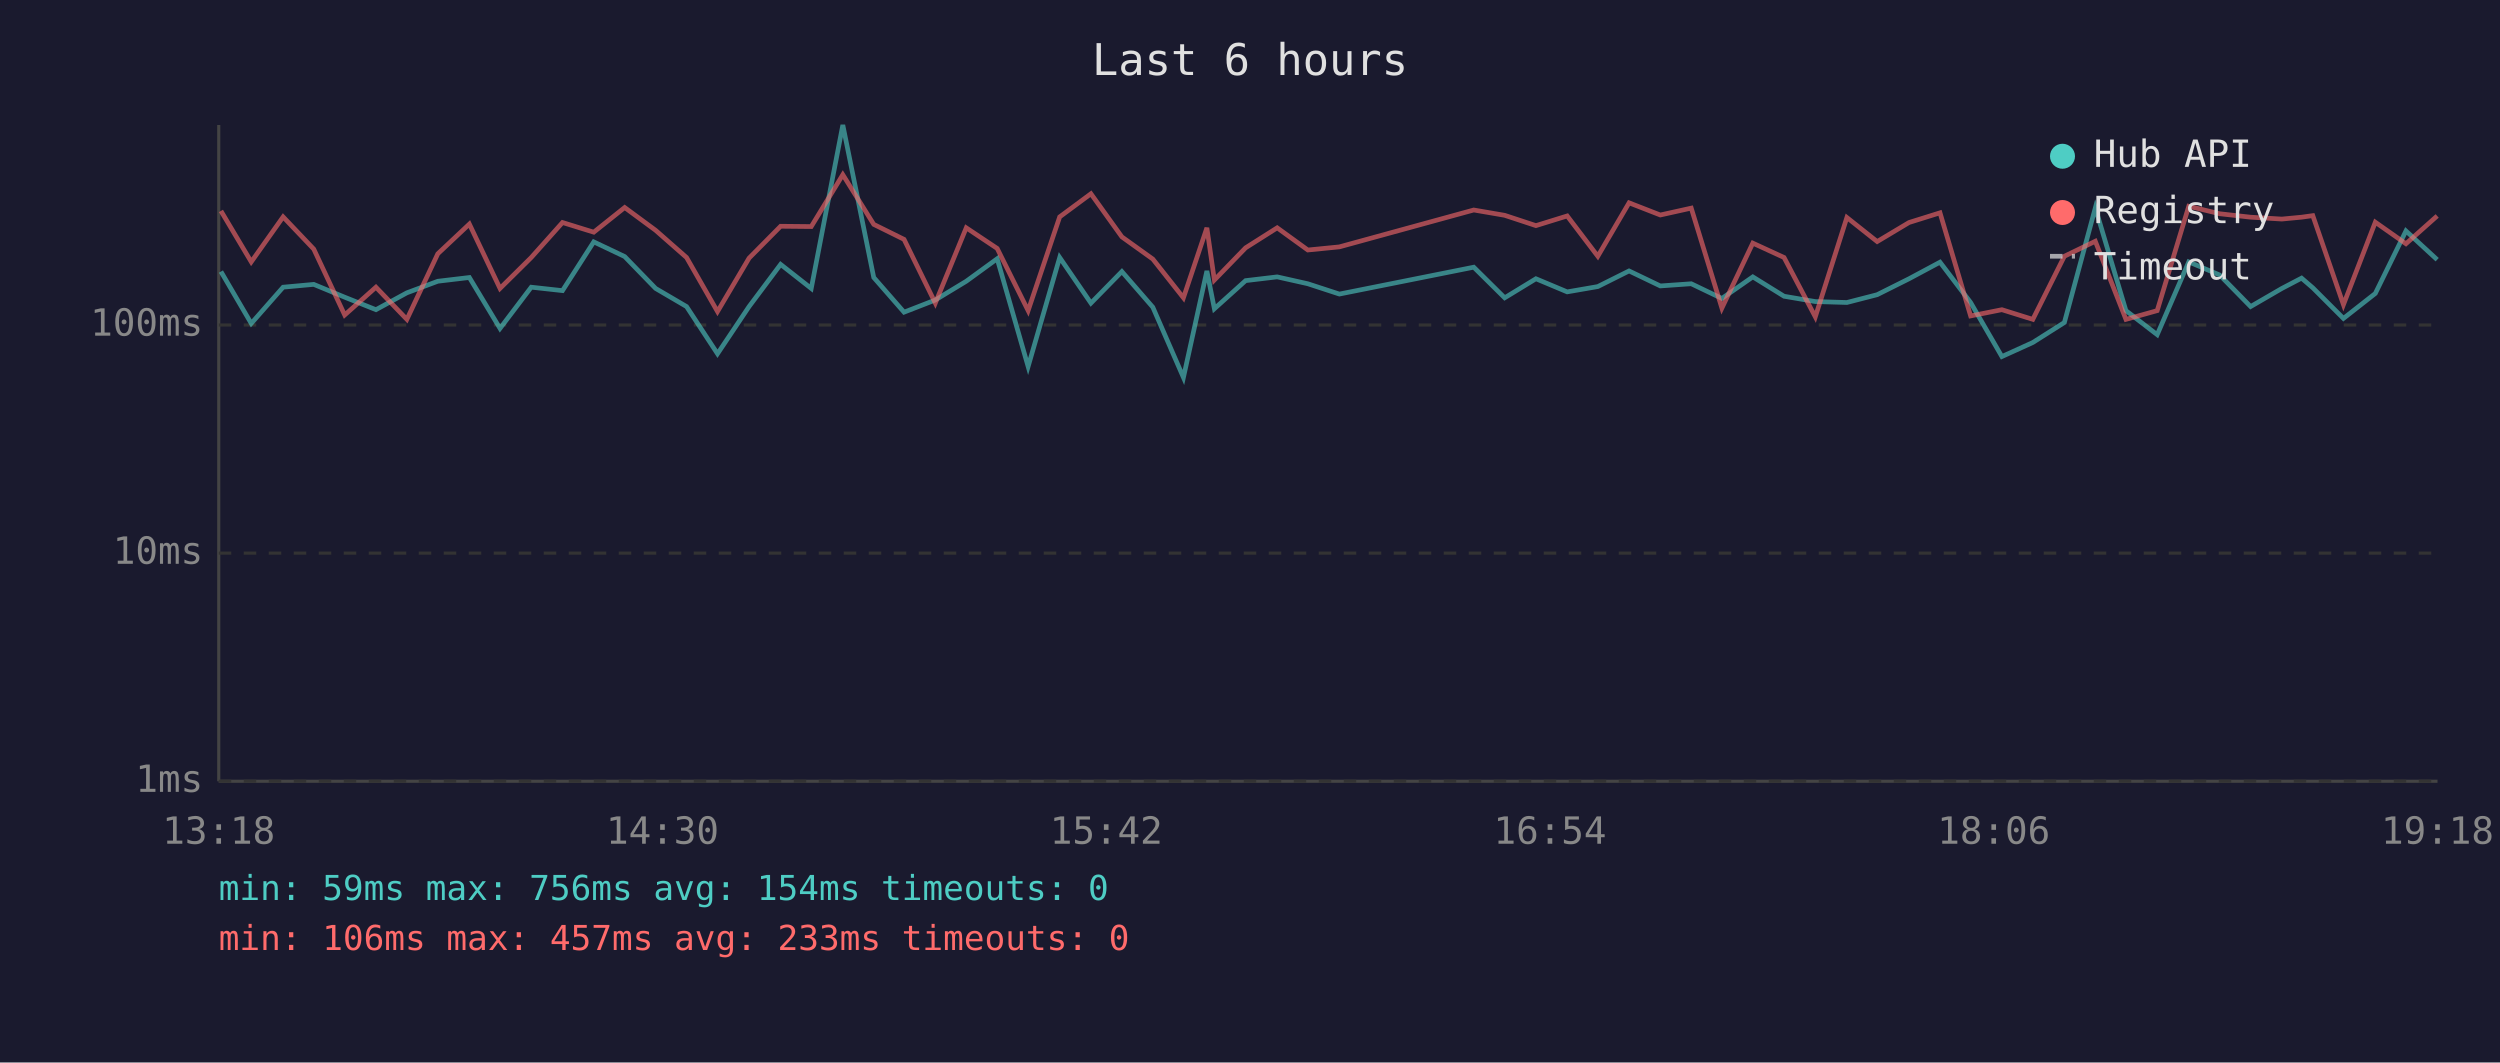
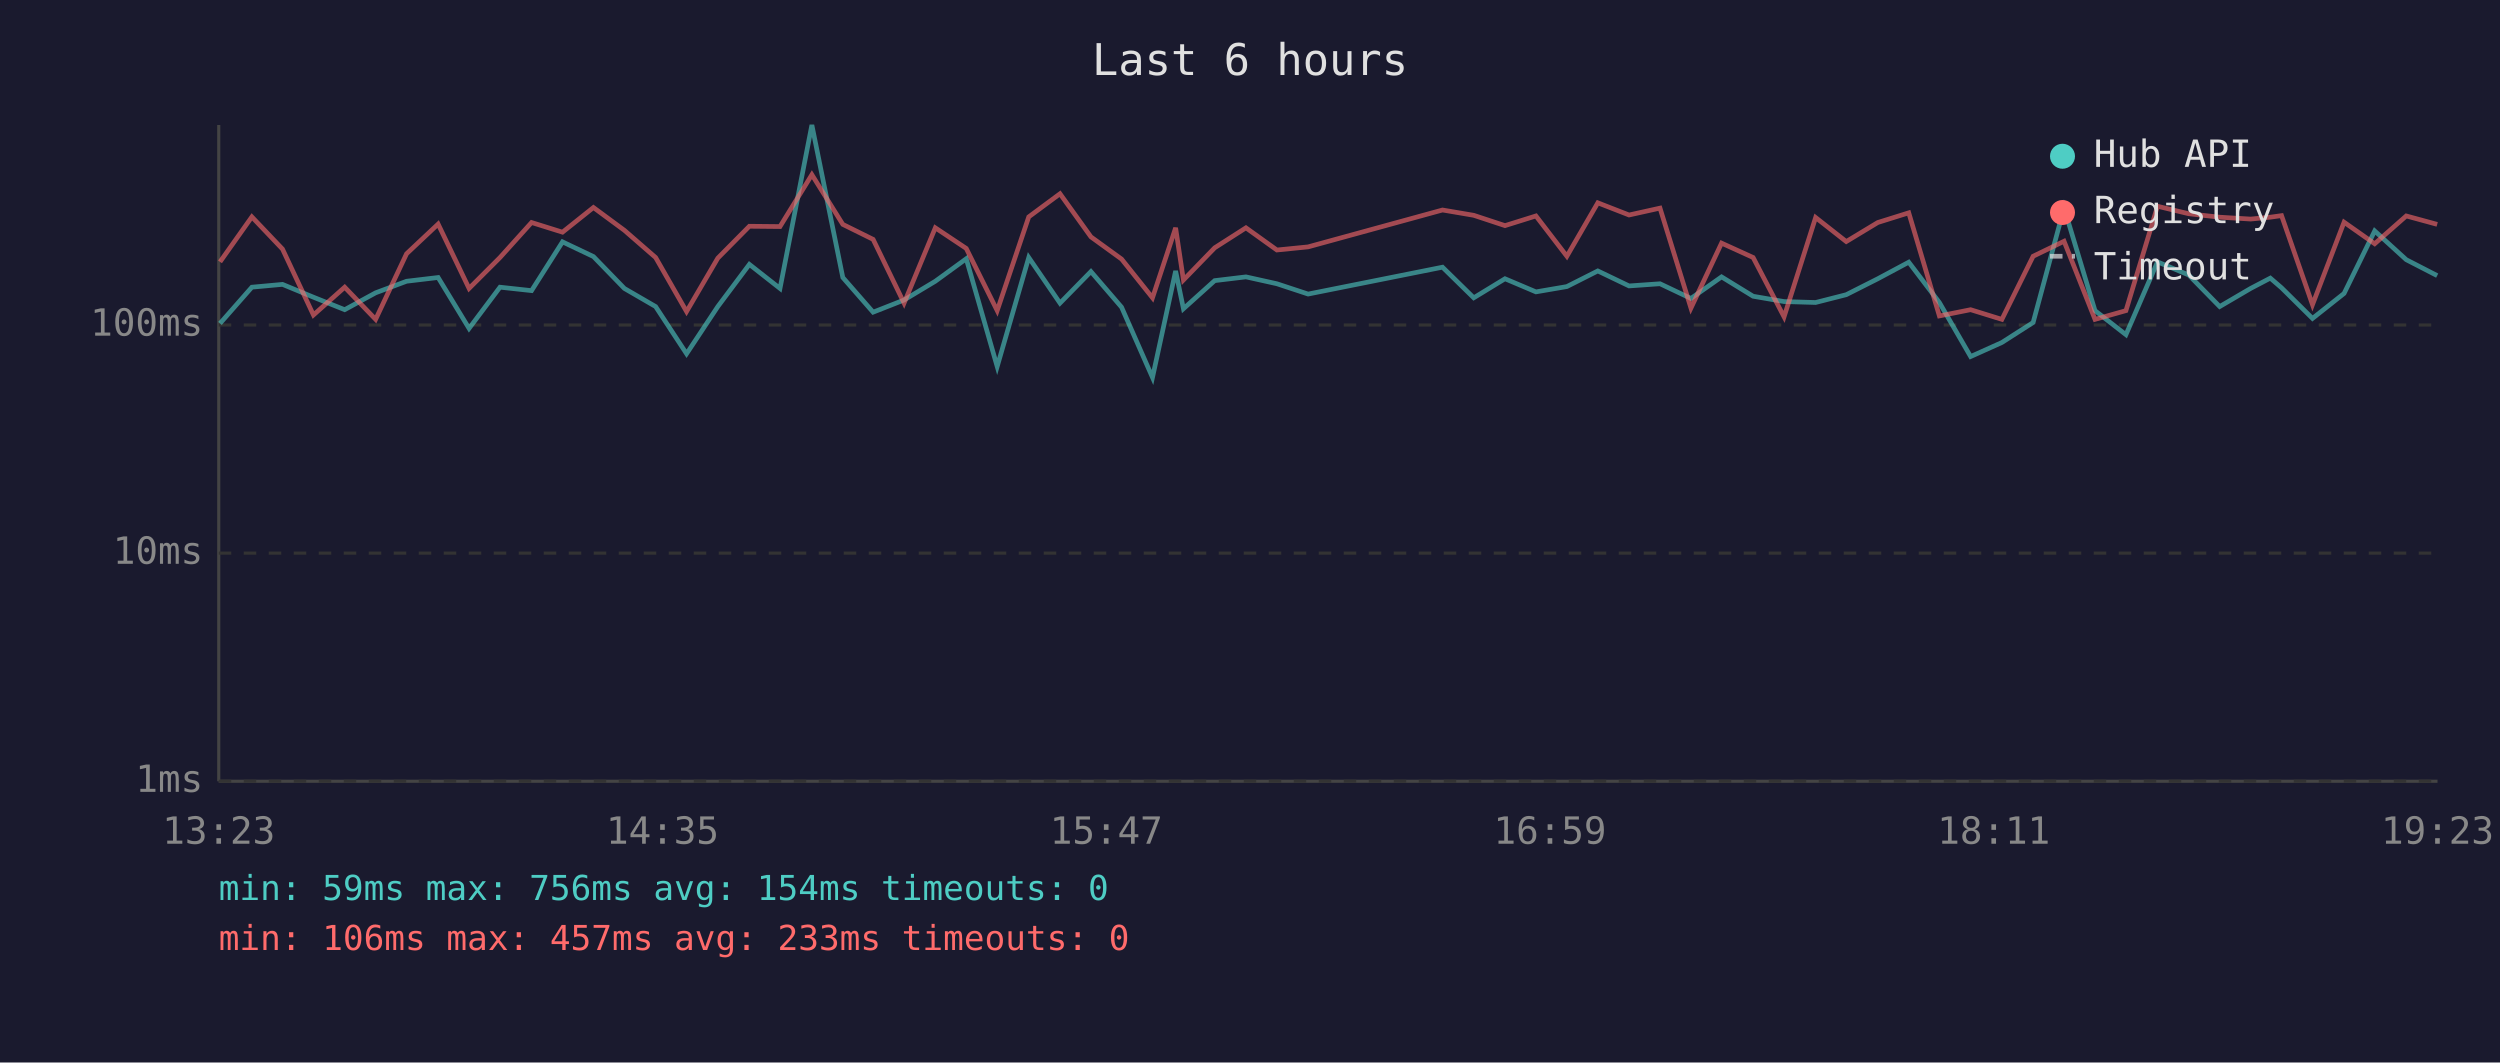
<svg xmlns="http://www.w3.org/2000/svg" viewBox="0 0 800 340" font-family="monospace" font-size="12">
  <rect width="800" height="340" fill="#1a1a2e" />
  <text x="400" y="24" fill="#e0e0e0" font-size="14" text-anchor="middle">Last 6 hours</text>
  <line x1="70" y1="40" x2="70" y2="250" stroke="#444" stroke-width="1" />
  <line x1="70" y1="250" x2="780" y2="250" stroke="#444" stroke-width="1" />
  <line x1="70" y1="250" x2="780" y2="250" stroke="#333" stroke-width="1" stroke-dasharray="4" />
  <text x="65" y="250" fill="#888" text-anchor="end" dominant-baseline="middle">1ms</text>
  <line x1="70" y1="177" x2="780" y2="177" stroke="#333" stroke-width="1" stroke-dasharray="4" />
  <text x="65" y="177" fill="#888" text-anchor="end" dominant-baseline="middle">10ms</text>
  <line x1="70" y1="104" x2="780" y2="104" stroke="#333" stroke-width="1" stroke-dasharray="4" />
  <text x="65" y="104" fill="#888" text-anchor="end" dominant-baseline="middle">100ms</text>
-   <text x="70" y="270" fill="#888" text-anchor="middle">13:18</text>
-   <text x="212" y="270" fill="#888" text-anchor="middle">14:30</text>
-   <text x="354" y="270" fill="#888" text-anchor="middle">15:42</text>
-   <text x="496" y="270" fill="#888" text-anchor="middle">16:54</text>
-   <text x="638" y="270" fill="#888" text-anchor="middle">18:06</text>
-   <text x="780" y="270" fill="#888" text-anchor="middle">19:18</text>
-   <polyline points="70.7,86.9 80.4,103.5 90.6,91.9 100.4,91.0 110.3,95.1 120.3,99.1 130.2,93.7 140.1,90.0 150.2,88.8 160.0,105.1 170.0,91.9 180.0,93.0 190.0,77.4 199.9,82.1 209.8,92.3 219.7,98.1 229.6,113.2 239.7,98.1 249.8,84.6 259.6,92.3 269.7,40.0 279.6,88.8 289.3,99.9 299.3,96.0 309.2,90.0 319.1,82.8 329.0,117.3 339.1,82.4 349.1,97.0 359.0,86.9 368.9,98.3 378.7,120.8 386.2,86.7 388.6,98.8 398.6,89.8 408.7,88.6 418.5,90.8 428.6,94.1 471.6,85.5 481.5,95.3 491.5,89.2 501.5,93.4 511.3,91.7 521.3,86.7 531.3,91.5 541.2,90.8 551.0,95.5 560.9,88.6 570.9,94.8 580.9,96.5 591.0,96.8 600.7,94.3 610.9,89.2 620.8,83.9 630.6,96.8 640.6,114.1 650.5,109.6 660.6,103.2 670.5,66.5 680.3,99.4 690.3,107.1 700.4,83.8 710.3,88.0 720.2,98.1 730.2,92.3 736.5,89.0 740.1,92.1 749.9,101.9 760.1,93.9 769.9,73.9 779.9,83.1" fill="none" stroke="#4ecdc4" stroke-width="1.5" opacity="0.6" />
-   <polyline points="70.7,67.5 80.4,83.8 90.6,69.4 100.4,79.7 110.3,100.8 120.3,91.9 130.2,102.2 140.1,81.2 150.2,71.7 160.0,92.3 170.0,82.4 180.0,71.2 190.0,74.3 199.9,66.4 209.8,73.7 219.7,82.4 229.6,99.7 239.7,82.6 249.8,72.4 259.6,72.5 269.7,55.9 279.6,71.8 289.3,76.6 299.3,97.0 309.2,72.9 319.1,79.5 329.0,99.4 339.1,69.4 349.1,62.0 359.0,75.8 368.9,82.9 378.7,95.3 386.2,72.9 388.6,89.6 398.6,79.3 408.7,72.9 418.5,80.0 428.6,79.0 471.6,67.2 481.5,68.9 491.5,72.2 501.5,69.1 511.3,82.0 521.3,64.9 531.3,68.8 541.2,66.6 551.0,98.6 560.9,77.8 570.9,82.4 580.9,101.4 591.0,69.6 600.7,77.3 610.9,71.2 620.8,68.1 630.6,101.1 640.6,99.1 650.5,102.2 660.6,82.0 670.5,77.2 680.3,102.2 690.3,99.4 700.4,66.0 710.3,68.4 720.2,69.5 730.2,70.1 736.5,69.5 740.1,69.0 749.9,97.5 760.1,71.1 769.9,78.0 779.9,69.1" fill="none" stroke="#ff6b6b" stroke-width="1.5" opacity="0.6" />
+   <text x="70" y="270" fill="#888" text-anchor="middle">13:23</text>
+   <text x="212" y="270" fill="#888" text-anchor="middle">14:35</text>
+   <text x="354" y="270" fill="#888" text-anchor="middle">15:47</text>
+   <text x="496" y="270" fill="#888" text-anchor="middle">16:59</text>
+   <text x="638" y="270" fill="#888" text-anchor="middle">18:11</text>
+   <text x="780" y="270" fill="#888" text-anchor="middle">19:23</text>
+   <polyline points="70.4,103.5 80.6,91.9 90.4,91.0 100.3,95.1 110.3,99.1 120.2,93.7 130.1,90.0 140.2,88.8 150.1,105.1 160.0,91.9 170.1,93.0 180.0,77.4 189.9,82.1 199.8,92.3 209.8,98.1 219.7,113.2 229.7,98.1 239.8,84.6 249.6,92.3 259.8,40.0 269.7,88.8 279.4,99.9 289.3,96.0 299.3,90.0 309.2,82.8 319.1,117.3 329.2,82.4 339.2,97.0 349.1,86.9 358.9,98.3 368.8,120.8 376.2,86.7 378.7,98.8 388.7,89.8 398.7,88.6 408.6,90.8 418.6,94.1 461.6,85.5 471.6,95.3 481.6,89.2 491.5,93.4 501.4,91.7 511.3,86.7 521.3,91.5 531.2,90.8 541.1,95.5 550.9,88.6 561.0,94.8 570.9,96.5 581.0,96.8 590.8,94.3 600.9,89.2 610.8,83.9 620.6,96.8 630.6,114.1 640.6,109.6 650.6,103.2 660.5,66.5 670.4,99.4 680.3,107.1 690.4,83.8 700.4,88.0 710.3,98.1 720.2,92.3 726.5,89.0 730.1,92.1 740.0,101.9 750.1,93.9 759.9,73.9 770.0,83.1 779.9,88.2" fill="none" stroke="#4ecdc4" stroke-width="1.5" opacity="0.6" />
+   <polyline points="70.4,83.8 80.6,69.4 90.4,79.7 100.3,100.8 110.3,91.9 120.2,102.2 130.1,81.2 140.2,71.7 150.1,92.3 160.0,82.4 170.1,71.2 180.0,74.3 189.9,66.4 199.8,73.7 209.8,82.4 219.7,99.7 229.7,82.6 239.8,72.4 249.6,72.5 259.8,55.9 269.7,71.8 279.4,76.6 289.3,97.0 299.3,72.9 309.2,79.5 319.1,99.4 329.2,69.4 339.2,62.0 349.1,75.8 358.9,82.9 368.8,95.3 376.2,72.9 378.7,89.6 388.7,79.3 398.7,72.9 408.6,80.0 418.6,79.0 461.6,67.2 471.6,68.9 481.6,72.2 491.5,69.1 501.4,82.0 511.3,64.9 521.3,68.8 531.2,66.6 541.1,98.6 550.9,77.8 561.0,82.4 570.9,101.4 581.0,69.6 590.8,77.3 600.9,71.2 610.8,68.1 620.6,101.1 630.6,99.1 640.6,102.2 650.6,82.0 660.5,77.2 670.4,102.2 680.3,99.4 690.4,66.0 700.4,68.4 710.3,69.5 720.2,70.1 726.5,69.5 730.1,69.0 740.0,97.5 750.1,71.1 759.9,78.0 770.0,69.1 779.9,71.8" fill="none" stroke="#ff6b6b" stroke-width="1.5" opacity="0.6" />
  <circle cx="660" cy="50" r="4" fill="#4ecdc4" />
  <text x="670" y="50" fill="#e0e0e0" dominant-baseline="middle">Hub API</text>
  <circle cx="660" cy="68" r="4" fill="#ff6b6b" />
  <text x="670" y="68" fill="#e0e0e0" dominant-baseline="middle">Registry</text>
  <line x1="656" y1="82" x2="664" y2="82" stroke="#e0e0e0" stroke-width="1.5" stroke-dasharray="4,3" opacity="0.7" />
  <text x="670" y="86" fill="#e0e0e0" dominant-baseline="middle">Timeout</text>
  <text x="70" y="288" fill="#4ecdc4" font-size="11">min: 59ms  max: 756ms  avg: 154ms  timeouts: 0</text>
  <text x="70" y="304" fill="#ff6b6b" font-size="11">min: 106ms  max: 457ms  avg: 233ms  timeouts: 0</text>
</svg>
